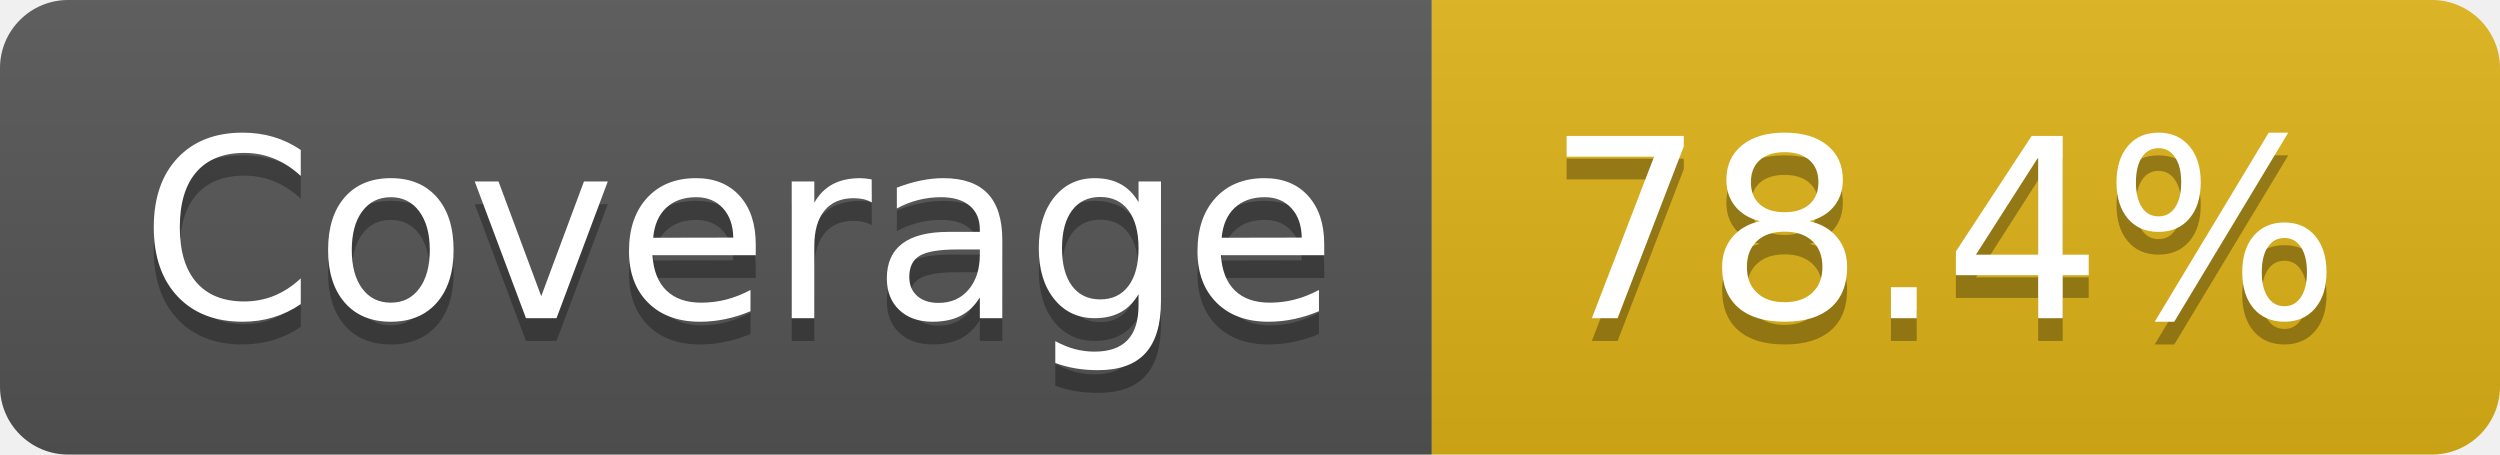
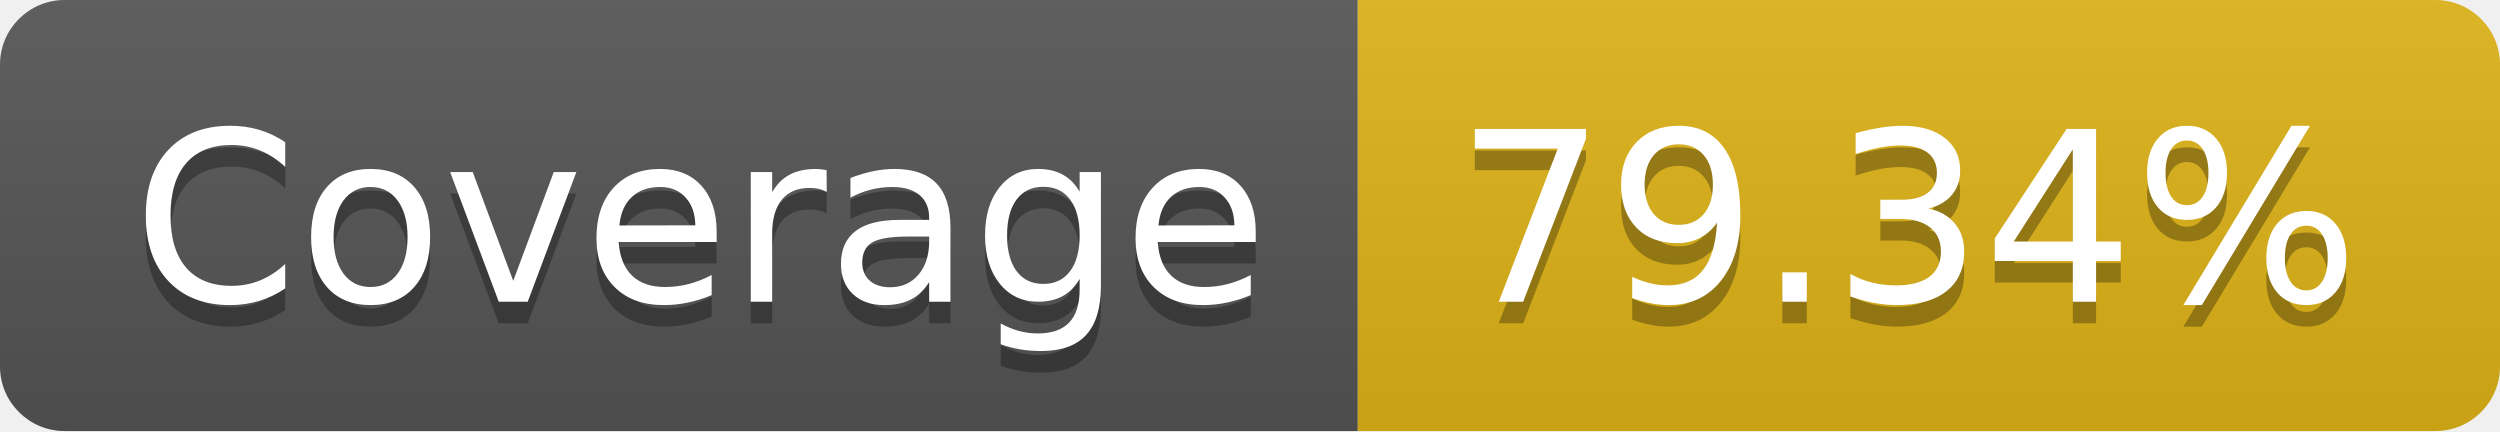
- <svg xmlns="http://www.w3.org/2000/svg" width="110" height="20" role="img" aria-label="Coverage: 78.4%">
+ <svg xmlns="http://www.w3.org/2000/svg" width="116" height="20" role="img" aria-label="Coverage: 79.34%">
  <linearGradient id="s" x2="0" y2="100%">
    <stop offset="0" stop-color="#bbb" stop-opacity=".1" />
    <stop offset="1" stop-opacity=".1" />
  </linearGradient>
  <clipPath id="r">
-     <rect width="110" height="20" rx="3" fill="#fff" />
+     <rect width="116" height="20" rx="3" fill="#fff" />
  </clipPath>
  <g clip-path="url(#r)">
    <rect width="63" height="20" fill="#555" />
-     <rect x="63" width="47" height="20" fill="#dfb317" />
-     <rect width="110" height="20" fill="url(#s)" />
+     <rect x="63" width="53" height="20" fill="#dfb317" />
+     <rect width="116" height="20" fill="url(#s)" />
  </g>
  <g fill="#fff" text-anchor="middle" font-family="Verdana,Geneva,DejaVu Sans,sans-serif" text-rendering="geometricPrecision" font-size="110">
    <text aria-hidden="true" x="325" y="150" fill="#010101" fill-opacity=".3" transform="scale(.1)" textLength="530">Coverage</text>
    <text x="325" y="140" transform="scale(.1)" fill="#fff" textLength="530">Coverage</text>
-     <text aria-hidden="true" x="855" y="150" fill="#010101" fill-opacity=".3" transform="scale(.1)" textLength="370">78.4%</text>
-     <text x="855" y="140" transform="scale(.1)" fill="#fff" textLength="370">78.4%</text>
+     <text aria-hidden="true" x="885" y="150" fill="#010101" fill-opacity=".3" transform="scale(.1)" textLength="430">79.34%</text>
+     <text x="885" y="140" transform="scale(.1)" fill="#fff" textLength="430">79.34%</text>
  </g>
</svg>
